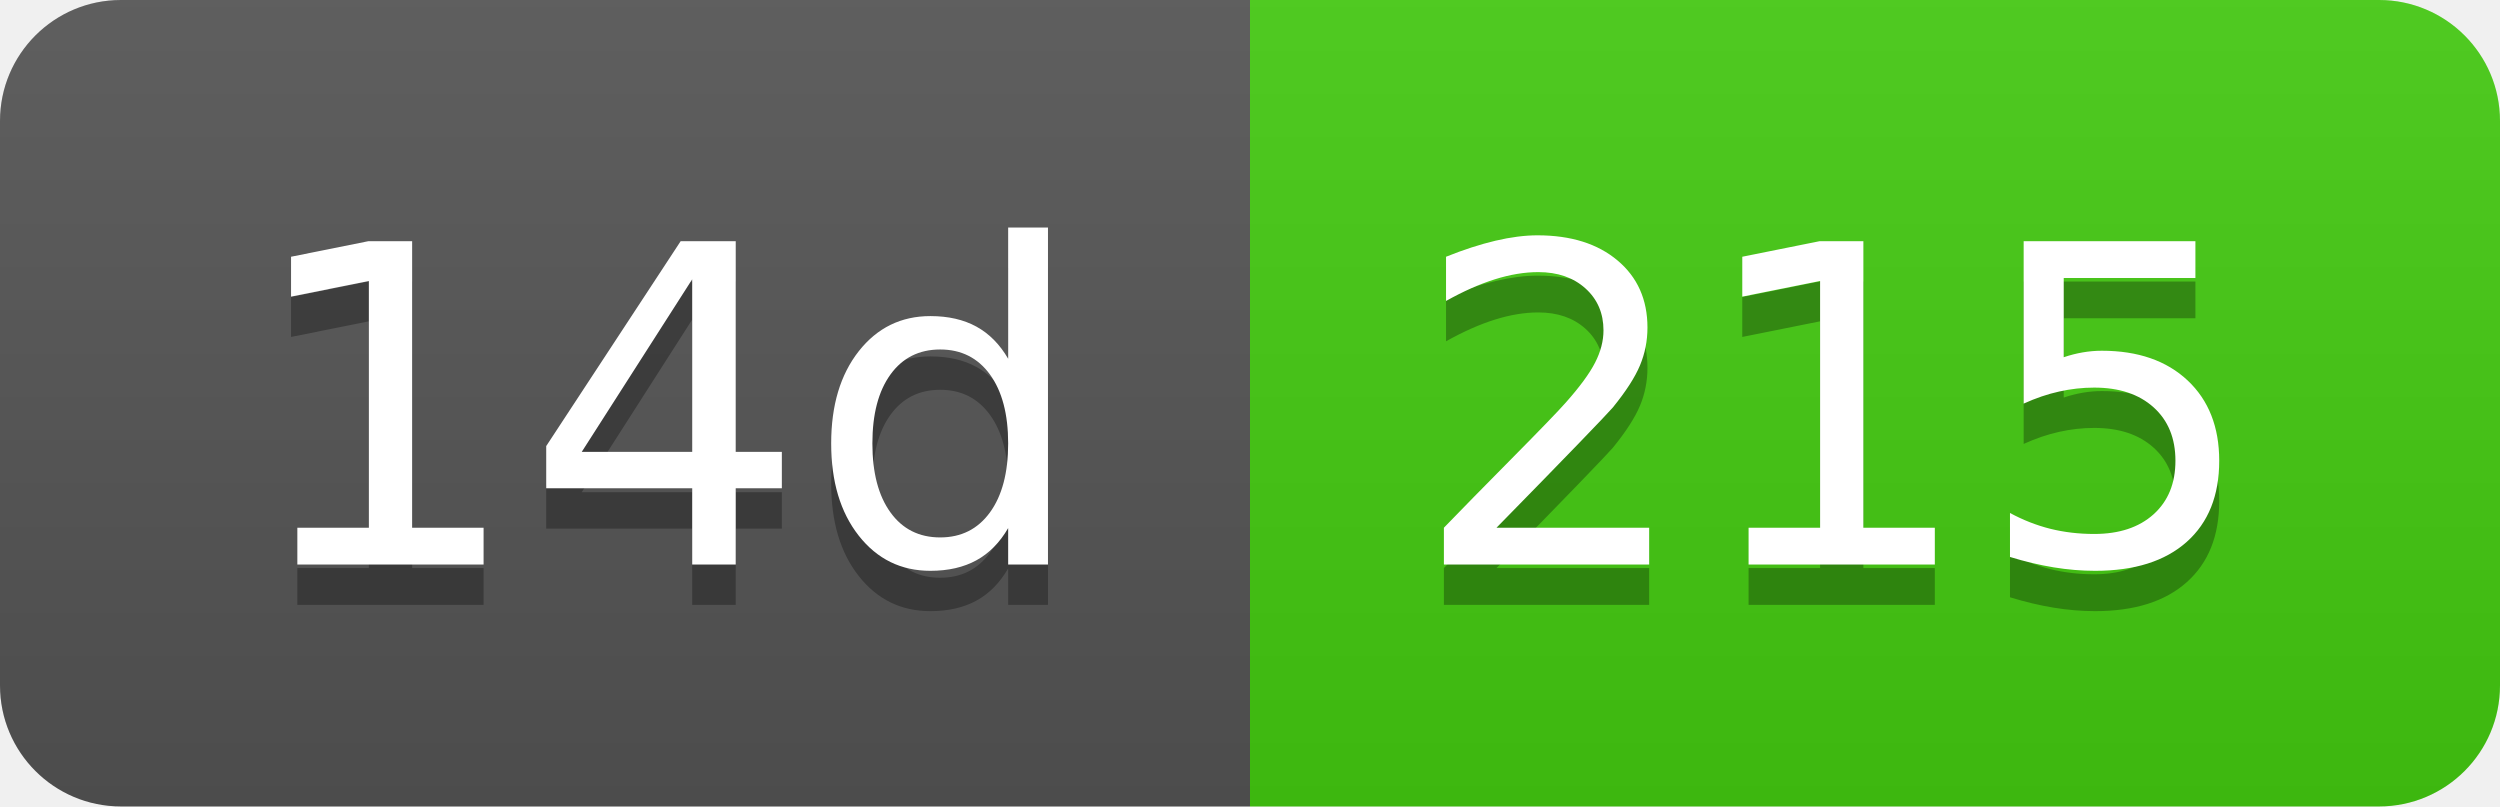
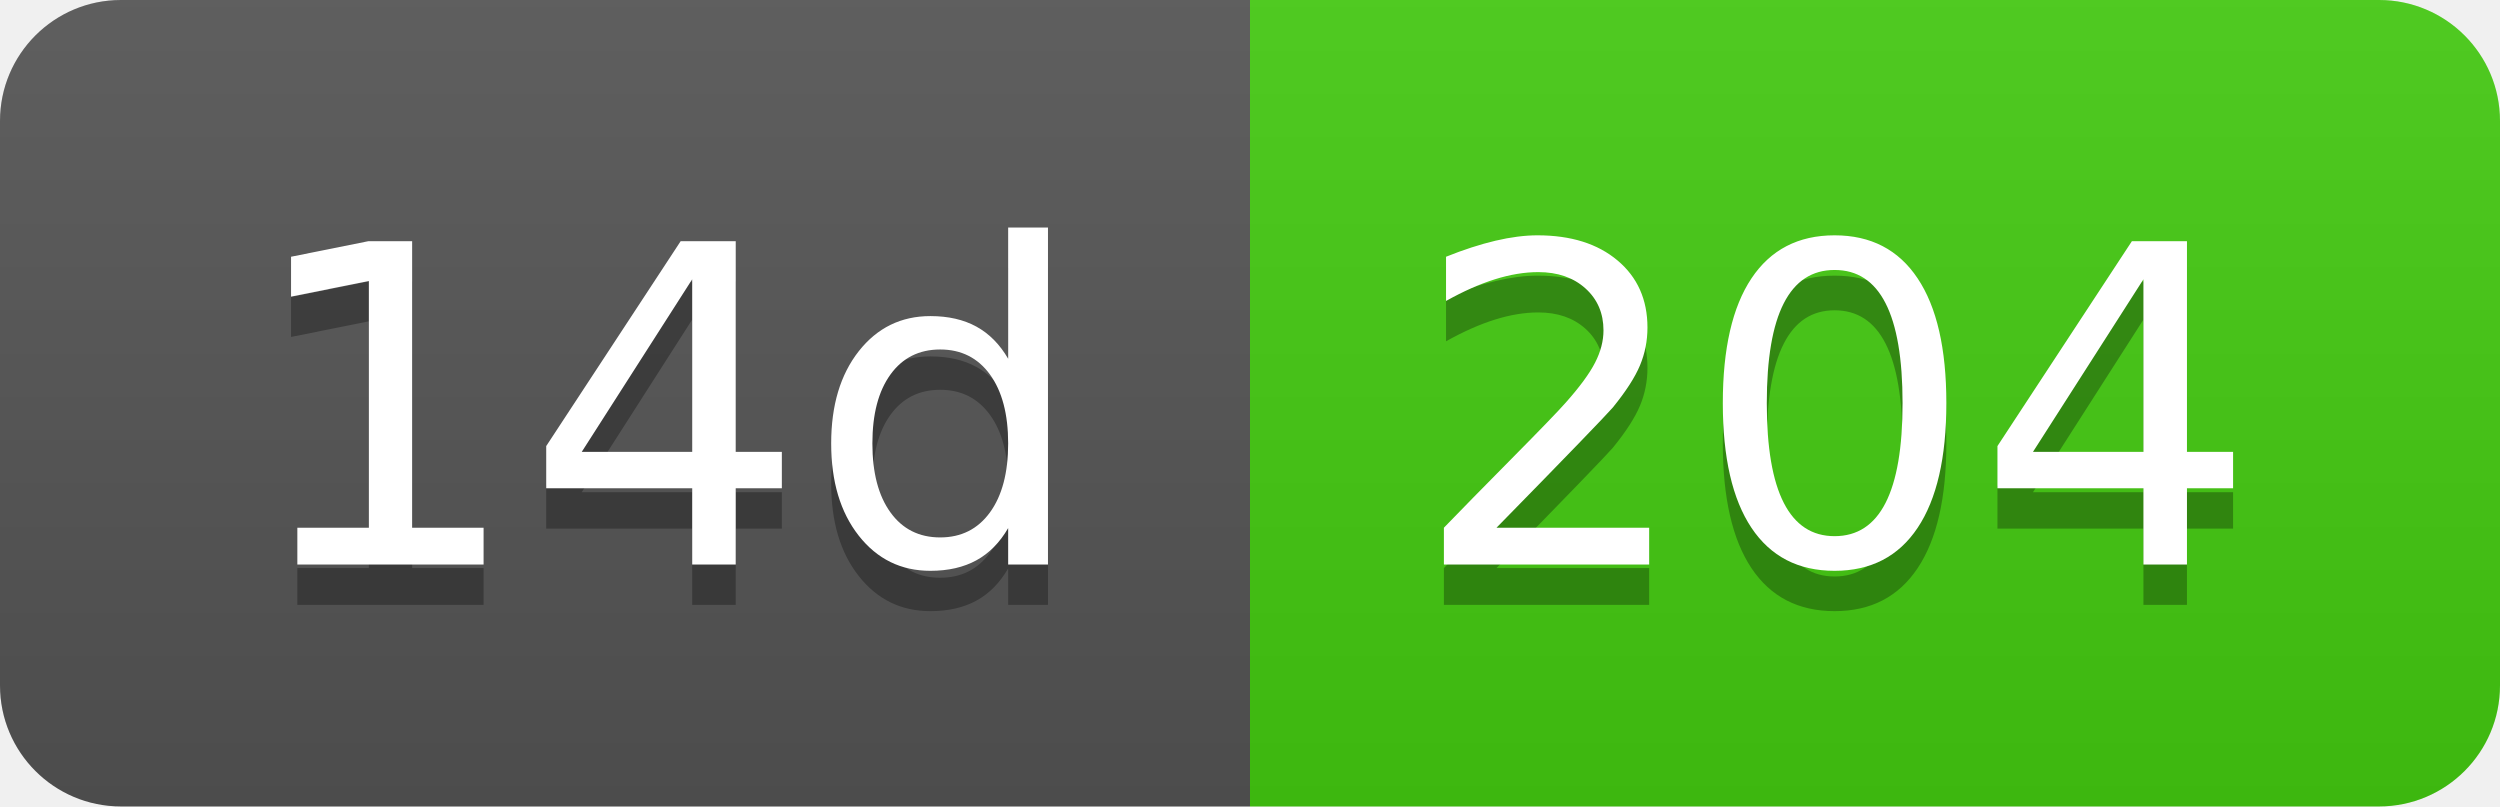
- <svg xmlns="http://www.w3.org/2000/svg" width="62" height="20" role="img" aria-label="14d: 215">
+ <svg xmlns="http://www.w3.org/2000/svg" width="62" height="20" role="img" aria-label="14d: 204">
  <linearGradient id="s" x2="0" y2="100%">
    <stop offset="0" stop-color="#bbb" stop-opacity=".1" />
    <stop offset="1" stop-opacity=".1" />
  </linearGradient>
  <clipPath id="r">
    <rect width="62" height="20" rx="3" fill="#fff" />
  </clipPath>
  <g clip-path="url(#r)">
    <rect width="31" height="20" fill="#555" />
    <rect x="31" width="31" height="20" fill="#4c1" />
    <rect width="62" height="20" fill="url(#s)" />
  </g>
  <g fill="#fff" text-anchor="middle" font-family="Verdana,Geneva,DejaVu Sans,sans-serif" text-rendering="geometricPrecision" font-size="110">
    <text aria-hidden="true" x="165" y="150" fill="#010101" fill-opacity=".3" transform="scale(.1)" textLength="210">14d</text>
    <text x="165" y="140" transform="scale(.1)" fill="#fff" textLength="210">14d</text>
-     <text aria-hidden="true" x="455" y="150" fill="#010101" fill-opacity=".3" transform="scale(.1)" textLength="210">215</text>
-     <text x="455" y="140" transform="scale(.1)" fill="#fff" textLength="210">215</text>
+     <text aria-hidden="true" x="455" y="150" fill="#010101" fill-opacity=".3" transform="scale(.1)" textLength="210">204</text>
+     <text x="455" y="140" transform="scale(.1)" fill="#fff" textLength="210">204</text>
  </g>
</svg>
